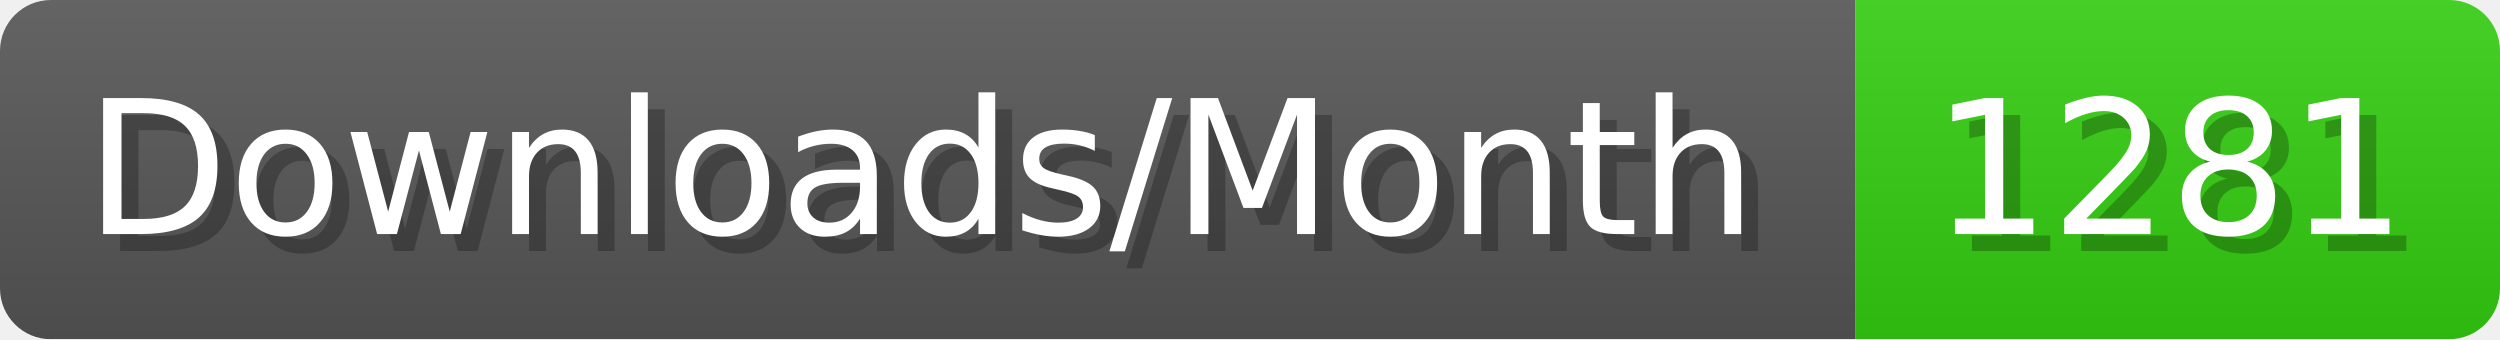
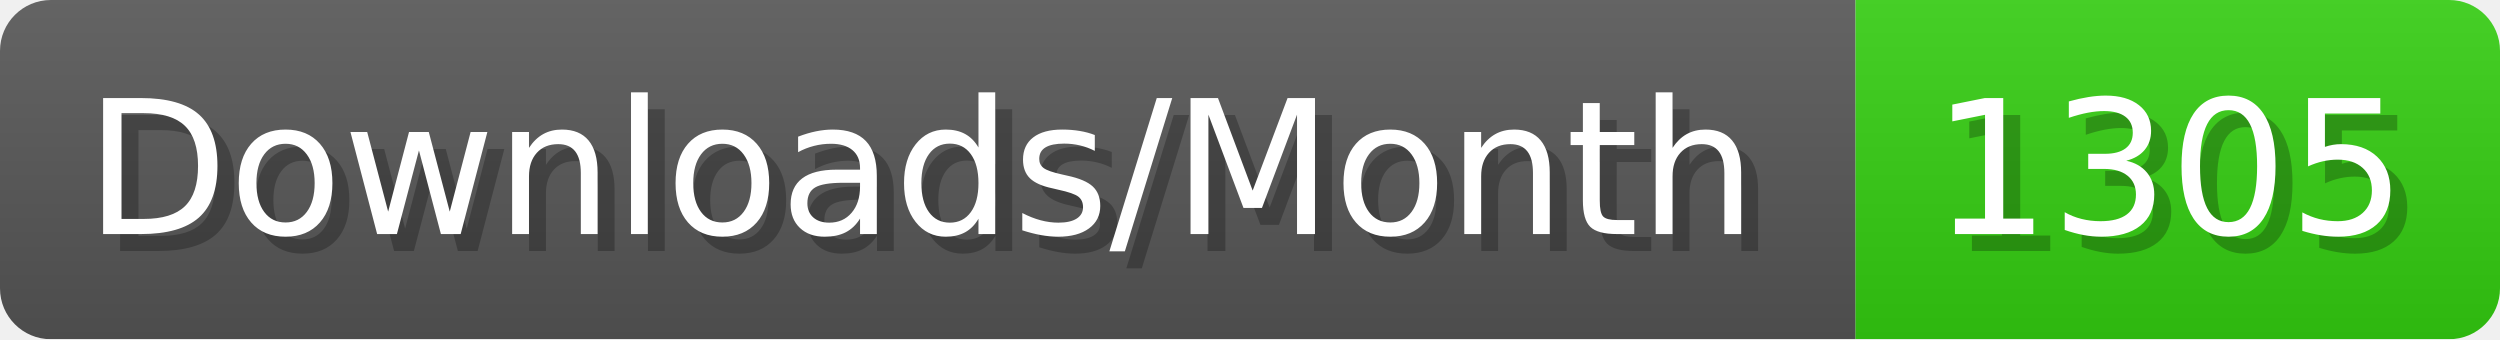
- <svg xmlns="http://www.w3.org/2000/svg" width="147.4" height="20" viewBox="0 0 1474 200" role="img" aria-label="Downloads/Month: 1281">
+ <svg xmlns="http://www.w3.org/2000/svg" width="147.4" height="20" viewBox="0 0 1474 200" role="img" aria-label="Downloads/Month: 1305">
  <linearGradient id="YlXUI" x2="0" y2="100%">
    <stop offset="0" stop-opacity=".1" stop-color="#EEE" />
    <stop offset="1" stop-opacity=".1" />
  </linearGradient>
  <mask id="JHhop">
    <rect width="1474" height="200" rx="30" fill="#FFF" />
  </mask>
  <g mask="url(#JHhop)">
    <rect width="1094" height="200" fill="#555" />
    <rect width="380" height="200" fill="#3C1" x="1094" />
    <rect width="1474" height="200" fill="url(#YlXUI)" />
  </g>
  <g aria-hidden="true" fill="#fff" text-anchor="start" font-family="Verdana,DejaVu Sans,sans-serif" font-size="110">
    <text x="60" y="148" textLength="994" fill="#000" opacity="0.25">Downloads/Month</text>
    <text x="50" y="138" textLength="994">Downloads/Month</text>
-     <text x="1149" y="148" textLength="280" fill="#000" opacity="0.25">1281</text>
-     <text x="1139" y="138" textLength="280">1281</text>
+     <text x="1149" y="148" textLength="280" fill="#000" opacity="0.25">1305</text>
+     <text x="1139" y="138" textLength="280">1305</text>
  </g>
</svg>
